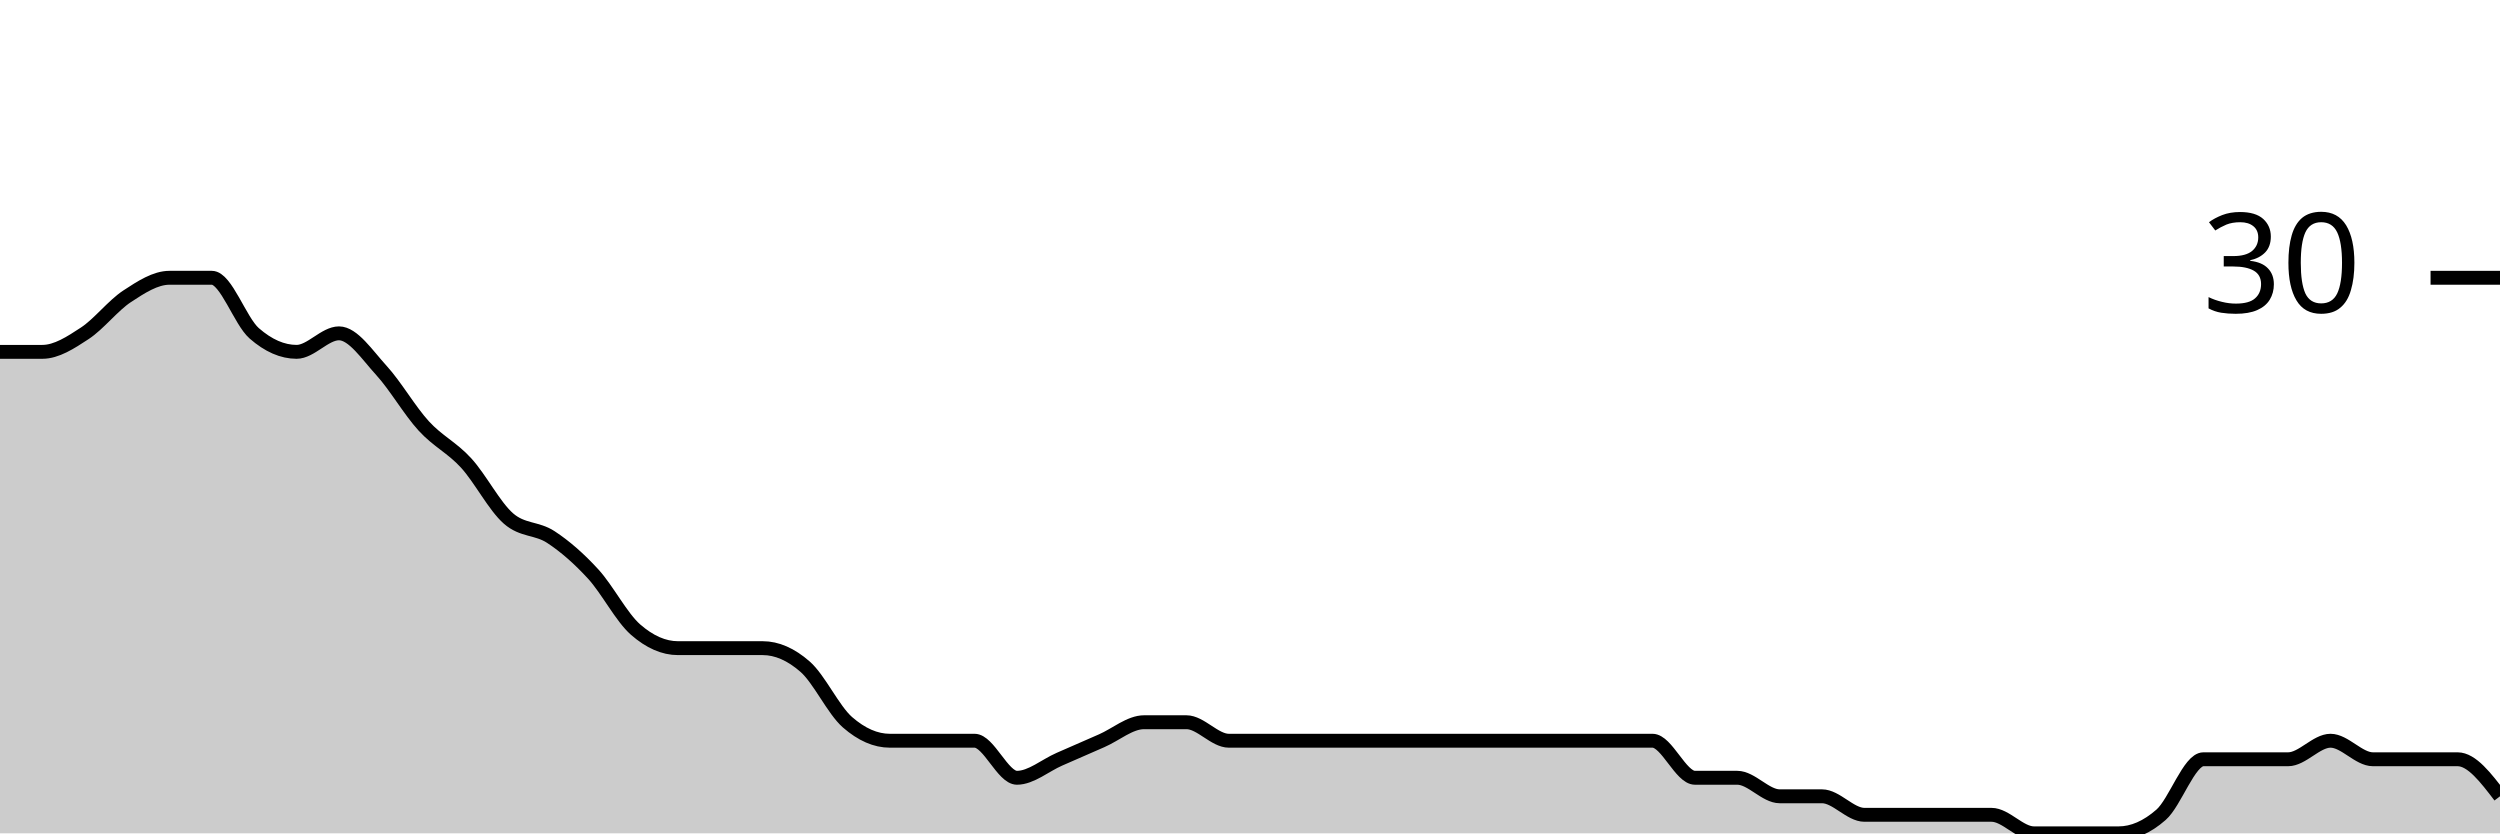
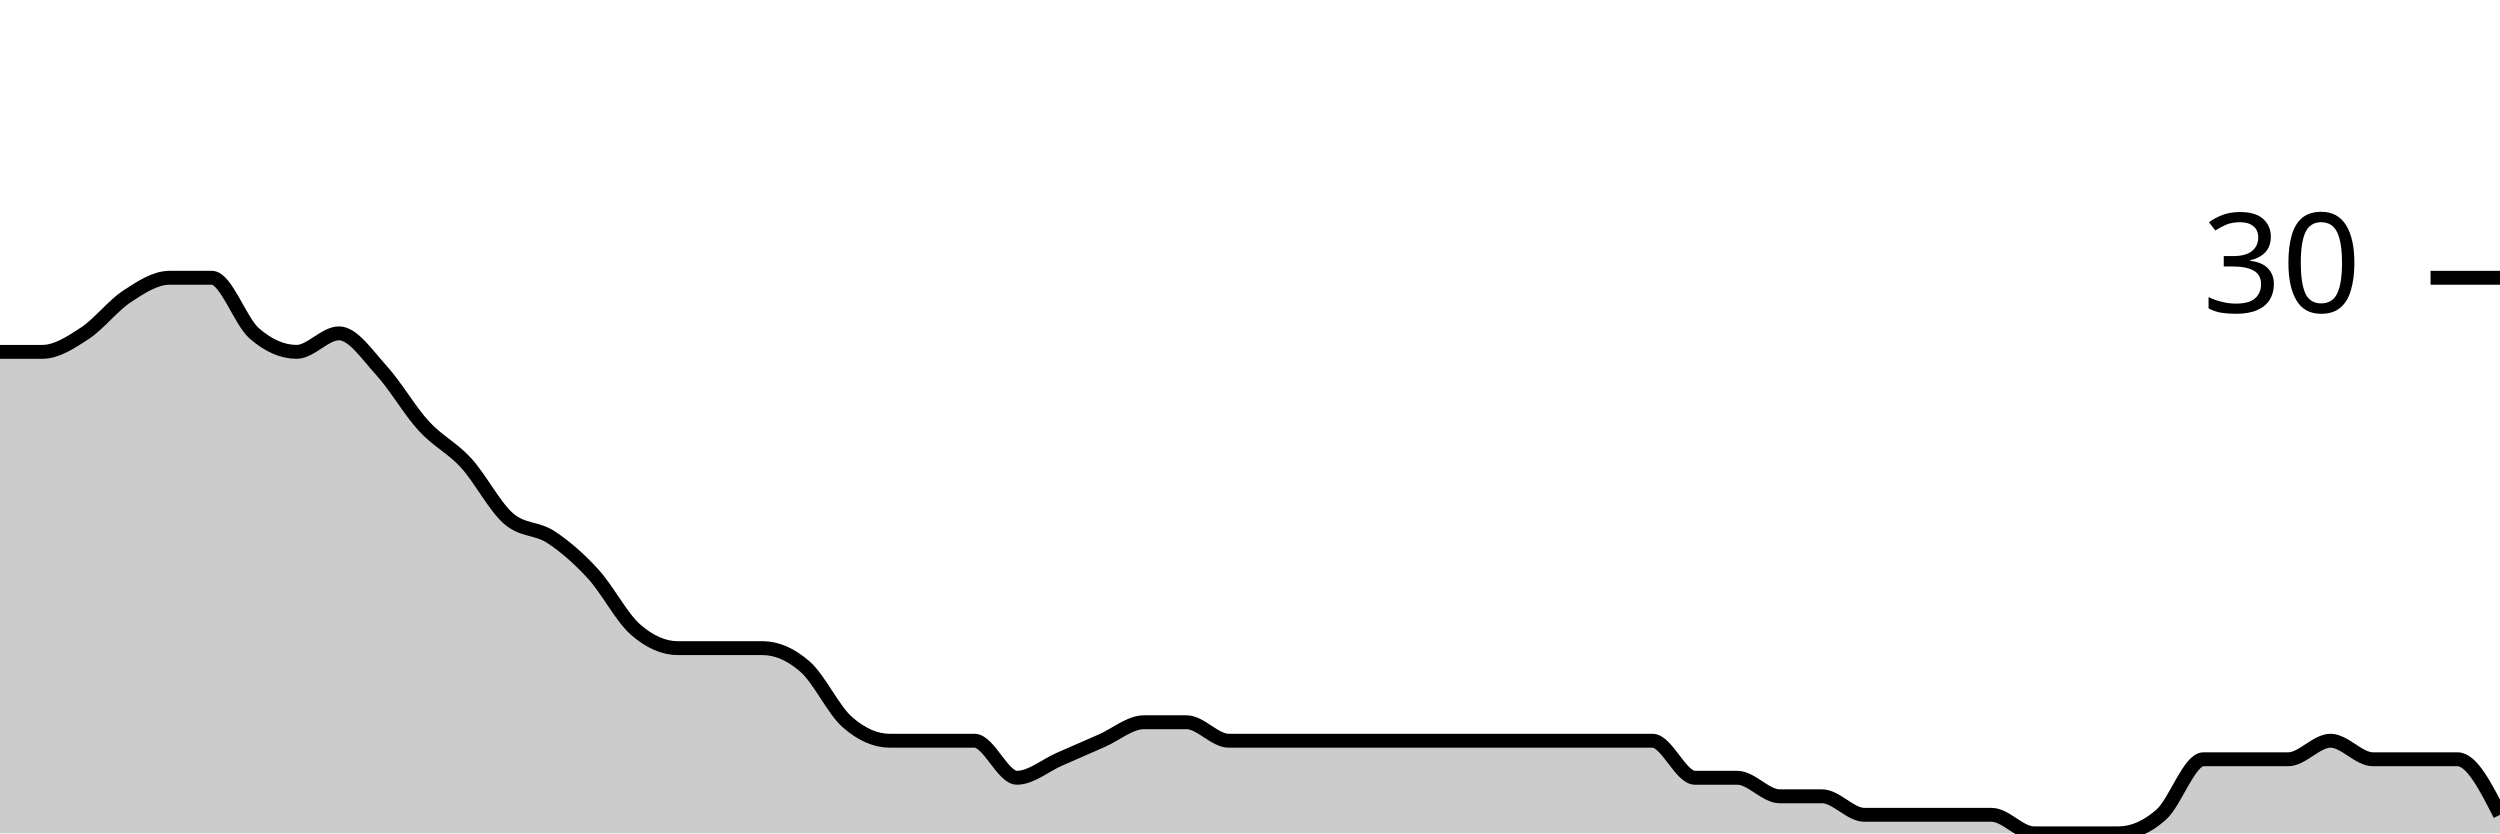
<svg xmlns="http://www.w3.org/2000/svg" viewBox="0 0 180 60">
  <g transform="translate(0,20)">
-     <path class="area" fill="rgba(0, 0, 0, 0.2)" d="M0,5.333C1.017,5.333,2.034,5.333,3.051,5.333C4.068,5.333,5.085,4.667,6.102,4C7.119,3.333,8.136,2,9.153,1.333C10.169,0.667,11.186,0,12.203,0C13.22,0,14.237,0,15.254,0C16.271,0,17.288,3.111,18.305,4C19.322,4.889,20.339,5.333,21.356,5.333C22.373,5.333,23.39,4,24.407,4C25.424,4,26.441,5.556,27.458,6.667C28.475,7.778,29.492,9.556,30.508,10.667C31.525,11.778,32.542,12.222,33.559,13.333C34.576,14.444,35.593,16.444,36.61,17.333C37.627,18.222,38.644,18,39.661,18.667C40.678,19.333,41.695,20.222,42.712,21.333C43.729,22.444,44.746,24.444,45.763,25.333C46.78,26.222,47.797,26.667,48.814,26.667C49.831,26.667,50.847,26.667,51.864,26.667C52.881,26.667,53.898,26.667,54.915,26.667C55.932,26.667,56.949,27.111,57.966,28C58.983,28.889,60,31.111,61.017,32C62.034,32.889,63.051,33.333,64.068,33.333C65.085,33.333,66.102,33.333,67.119,33.333C68.136,33.333,69.153,33.333,70.169,33.333C71.186,33.333,72.203,36,73.22,36C74.237,36,75.254,35.111,76.271,34.667C77.288,34.222,78.305,33.778,79.322,33.333C80.339,32.889,81.356,32,82.373,32C83.39,32,84.407,32,85.424,32C86.441,32,87.458,33.333,88.475,33.333C89.492,33.333,90.508,33.333,91.525,33.333C92.542,33.333,93.559,33.333,94.576,33.333C95.593,33.333,96.61,33.333,97.627,33.333C98.644,33.333,99.661,33.333,100.678,33.333C101.695,33.333,102.712,33.333,103.729,33.333C104.746,33.333,105.763,33.333,106.78,33.333C107.797,33.333,108.814,33.333,109.831,33.333C110.847,33.333,111.864,33.333,112.881,33.333C113.898,33.333,114.915,33.333,115.932,33.333C116.949,33.333,117.966,33.333,118.983,33.333C120,33.333,121.017,36,122.034,36C123.051,36,124.068,36,125.085,36C126.102,36,127.119,37.333,128.136,37.333C129.153,37.333,130.169,37.333,131.186,37.333C132.203,37.333,133.22,38.667,134.237,38.667C135.254,38.667,136.271,38.667,137.288,38.667C138.305,38.667,139.322,38.667,140.339,38.667C141.356,38.667,142.373,38.667,143.39,38.667C144.407,38.667,145.424,40,146.441,40C147.458,40,148.475,40,149.492,40C150.508,40,151.525,40,152.542,40C153.559,40,154.576,39.556,155.593,38.667C156.61,37.778,157.627,34.667,158.644,34.667C159.661,34.667,160.678,34.667,161.695,34.667C162.712,34.667,163.729,34.667,164.746,34.667C165.763,34.667,166.78,33.333,167.797,33.333C168.814,33.333,169.831,34.667,170.847,34.667C171.864,34.667,172.881,34.667,173.898,34.667C174.915,34.667,175.932,34.667,176.949,34.667C177.966,34.667,178.983,36,180,37.333L180,40C178.983,40,177.966,40,176.949,40C175.932,40,174.915,40,173.898,40C172.881,40,171.864,40,170.847,40C169.831,40,168.814,40,167.797,40C166.78,40,165.763,40,164.746,40C163.729,40,162.712,40,161.695,40C160.678,40,159.661,40,158.644,40C157.627,40,156.61,40,155.593,40C154.576,40,153.559,40,152.542,40C151.525,40,150.508,40,149.492,40C148.475,40,147.458,40,146.441,40C145.424,40,144.407,40,143.39,40C142.373,40,141.356,40,140.339,40C139.322,40,138.305,40,137.288,40C136.271,40,135.254,40,134.237,40C133.22,40,132.203,40,131.186,40C130.169,40,129.153,40,128.136,40C127.119,40,126.102,40,125.085,40C124.068,40,123.051,40,122.034,40C121.017,40,120,40,118.983,40C117.966,40,116.949,40,115.932,40C114.915,40,113.898,40,112.881,40C111.864,40,110.847,40,109.831,40C108.814,40,107.797,40,106.78,40C105.763,40,104.746,40,103.729,40C102.712,40,101.695,40,100.678,40C99.661,40,98.644,40,97.627,40C96.61,40,95.593,40,94.576,40C93.559,40,92.542,40,91.525,40C90.508,40,89.492,40,88.475,40C87.458,40,86.441,40,85.424,40C84.407,40,83.39,40,82.373,40C81.356,40,80.339,40,79.322,40C78.305,40,77.288,40,76.271,40C75.254,40,74.237,40,73.22,40C72.203,40,71.186,40,70.169,40C69.153,40,68.136,40,67.119,40C66.102,40,65.085,40,64.068,40C63.051,40,62.034,40,61.017,40C60,40,58.983,40,57.966,40C56.949,40,55.932,40,54.915,40C53.898,40,52.881,40,51.864,40C50.847,40,49.831,40,48.814,40C47.797,40,46.78,40,45.763,40C44.746,40,43.729,40,42.712,40C41.695,40,40.678,40,39.661,40C38.644,40,37.627,40,36.61,40C35.593,40,34.576,40,33.559,40C32.542,40,31.525,40,30.508,40C29.492,40,28.475,40,27.458,40C26.441,40,25.424,40,24.407,40C23.39,40,22.373,40,21.356,40C20.339,40,19.322,40,18.305,40C17.288,40,16.271,40,15.254,40C14.237,40,13.22,40,12.203,40C11.186,40,10.169,40,9.153,40C8.136,40,7.119,40,6.102,40C5.085,40,4.068,40,3.051,40C2.034,40,1.017,40,0,40Z" />
-     <path class="line" stroke="black" fill="none" d="M0,5.333C1.017,5.333,2.034,5.333,3.051,5.333C4.068,5.333,5.085,4.667,6.102,4C7.119,3.333,8.136,2,9.153,1.333C10.169,0.667,11.186,0,12.203,0C13.22,0,14.237,0,15.254,0C16.271,0,17.288,3.111,18.305,4C19.322,4.889,20.339,5.333,21.356,5.333C22.373,5.333,23.39,4,24.407,4C25.424,4,26.441,5.556,27.458,6.667C28.475,7.778,29.492,9.556,30.508,10.667C31.525,11.778,32.542,12.222,33.559,13.333C34.576,14.444,35.593,16.444,36.61,17.333C37.627,18.222,38.644,18,39.661,18.667C40.678,19.333,41.695,20.222,42.712,21.333C43.729,22.444,44.746,24.444,45.763,25.333C46.78,26.222,47.797,26.667,48.814,26.667C49.831,26.667,50.847,26.667,51.864,26.667C52.881,26.667,53.898,26.667,54.915,26.667C55.932,26.667,56.949,27.111,57.966,28C58.983,28.889,60,31.111,61.017,32C62.034,32.889,63.051,33.333,64.068,33.333C65.085,33.333,66.102,33.333,67.119,33.333C68.136,33.333,69.153,33.333,70.169,33.333C71.186,33.333,72.203,36,73.22,36C74.237,36,75.254,35.111,76.271,34.667C77.288,34.222,78.305,33.778,79.322,33.333C80.339,32.889,81.356,32,82.373,32C83.39,32,84.407,32,85.424,32C86.441,32,87.458,33.333,88.475,33.333C89.492,33.333,90.508,33.333,91.525,33.333C92.542,33.333,93.559,33.333,94.576,33.333C95.593,33.333,96.61,33.333,97.627,33.333C98.644,33.333,99.661,33.333,100.678,33.333C101.695,33.333,102.712,33.333,103.729,33.333C104.746,33.333,105.763,33.333,106.78,33.333C107.797,33.333,108.814,33.333,109.831,33.333C110.847,33.333,111.864,33.333,112.881,33.333C113.898,33.333,114.915,33.333,115.932,33.333C116.949,33.333,117.966,33.333,118.983,33.333C120,33.333,121.017,36,122.034,36C123.051,36,124.068,36,125.085,36C126.102,36,127.119,37.333,128.136,37.333C129.153,37.333,130.169,37.333,131.186,37.333C132.203,37.333,133.22,38.667,134.237,38.667C135.254,38.667,136.271,38.667,137.288,38.667C138.305,38.667,139.322,38.667,140.339,38.667C141.356,38.667,142.373,38.667,143.39,38.667C144.407,38.667,145.424,40,146.441,40C147.458,40,148.475,40,149.492,40C150.508,40,151.525,40,152.542,40C153.559,40,154.576,39.556,155.593,38.667C156.61,37.778,157.627,34.667,158.644,34.667C159.661,34.667,160.678,34.667,161.695,34.667C162.712,34.667,163.729,34.667,164.746,34.667C165.763,34.667,166.78,33.333,167.797,33.333C168.814,33.333,169.831,34.667,170.847,34.667C171.864,34.667,172.881,34.667,173.898,34.667C174.915,34.667,175.932,34.667,176.949,34.667C177.966,34.667,178.983,36,180,37.333" />
+     <path class="area" fill="rgba(0, 0, 0, 0.2)" d="M0,5.333C1.017,5.333,2.034,5.333,3.051,5.333C4.068,5.333,5.085,4.667,6.102,4C7.119,3.333,8.136,2,9.153,1.333C10.169,0.667,11.186,0,12.203,0C13.22,0,14.237,0,15.254,0C16.271,0,17.288,3.111,18.305,4C19.322,4.889,20.339,5.333,21.356,5.333C22.373,5.333,23.39,4,24.407,4C25.424,4,26.441,5.556,27.458,6.667C28.475,7.778,29.492,9.556,30.508,10.667C31.525,11.778,32.542,12.222,33.559,13.333C34.576,14.444,35.593,16.444,36.61,17.333C37.627,18.222,38.644,18,39.661,18.667C40.678,19.333,41.695,20.222,42.712,21.333C43.729,22.444,44.746,24.444,45.763,25.333C46.78,26.222,47.797,26.667,48.814,26.667C49.831,26.667,50.847,26.667,51.864,26.667C52.881,26.667,53.898,26.667,54.915,26.667C55.932,26.667,56.949,27.111,57.966,28C58.983,28.889,60,31.111,61.017,32C62.034,32.889,63.051,33.333,64.068,33.333C65.085,33.333,66.102,33.333,67.119,33.333C68.136,33.333,69.153,33.333,70.169,33.333C71.186,33.333,72.203,36,73.22,36C74.237,36,75.254,35.111,76.271,34.667C77.288,34.222,78.305,33.778,79.322,33.333C80.339,32.889,81.356,32,82.373,32C83.39,32,84.407,32,85.424,32C86.441,32,87.458,33.333,88.475,33.333C89.492,33.333,90.508,33.333,91.525,33.333C92.542,33.333,93.559,33.333,94.576,33.333C95.593,33.333,96.61,33.333,97.627,33.333C98.644,33.333,99.661,33.333,100.678,33.333C101.695,33.333,102.712,33.333,103.729,33.333C104.746,33.333,105.763,33.333,106.78,33.333C107.797,33.333,108.814,33.333,109.831,33.333C110.847,33.333,111.864,33.333,112.881,33.333C113.898,33.333,114.915,33.333,115.932,33.333C116.949,33.333,117.966,33.333,118.983,33.333C120,33.333,121.017,36,122.034,36C123.051,36,124.068,36,125.085,36C126.102,36,127.119,37.333,128.136,37.333C129.153,37.333,130.169,37.333,131.186,37.333C132.203,37.333,133.22,38.667,134.237,38.667C135.254,38.667,136.271,38.667,137.288,38.667C138.305,38.667,139.322,38.667,140.339,38.667C141.356,38.667,142.373,38.667,143.39,38.667C144.407,38.667,145.424,40,146.441,40C147.458,40,148.475,40,149.492,40C150.508,40,151.525,40,152.542,40C153.559,40,154.576,39.556,155.593,38.667C156.61,37.778,157.627,34.667,158.644,34.667C159.661,34.667,160.678,34.667,161.695,34.667C162.712,34.667,163.729,34.667,164.746,34.667C165.763,34.667,166.78,33.333,167.797,33.333C168.814,33.333,169.831,34.667,170.847,34.667C171.864,34.667,172.881,34.667,173.898,34.667C174.915,34.667,175.932,34.667,176.949,34.667C177.966,34.667,178.983,36.667,180,38.667L180,40C178.983,40,177.966,40,176.949,40C175.932,40,174.915,40,173.898,40C172.881,40,171.864,40,170.847,40C169.831,40,168.814,40,167.797,40C166.78,40,165.763,40,164.746,40C163.729,40,162.712,40,161.695,40C160.678,40,159.661,40,158.644,40C157.627,40,156.61,40,155.593,40C154.576,40,153.559,40,152.542,40C151.525,40,150.508,40,149.492,40C148.475,40,147.458,40,146.441,40C145.424,40,144.407,40,143.39,40C142.373,40,141.356,40,140.339,40C139.322,40,138.305,40,137.288,40C136.271,40,135.254,40,134.237,40C133.22,40,132.203,40,131.186,40C130.169,40,129.153,40,128.136,40C127.119,40,126.102,40,125.085,40C124.068,40,123.051,40,122.034,40C121.017,40,120,40,118.983,40C117.966,40,116.949,40,115.932,40C114.915,40,113.898,40,112.881,40C111.864,40,110.847,40,109.831,40C108.814,40,107.797,40,106.78,40C105.763,40,104.746,40,103.729,40C102.712,40,101.695,40,100.678,40C99.661,40,98.644,40,97.627,40C96.61,40,95.593,40,94.576,40C93.559,40,92.542,40,91.525,40C90.508,40,89.492,40,88.475,40C87.458,40,86.441,40,85.424,40C84.407,40,83.39,40,82.373,40C81.356,40,80.339,40,79.322,40C78.305,40,77.288,40,76.271,40C75.254,40,74.237,40,73.22,40C72.203,40,71.186,40,70.169,40C69.153,40,68.136,40,67.119,40C66.102,40,65.085,40,64.068,40C63.051,40,62.034,40,61.017,40C60,40,58.983,40,57.966,40C56.949,40,55.932,40,54.915,40C53.898,40,52.881,40,51.864,40C50.847,40,49.831,40,48.814,40C47.797,40,46.78,40,45.763,40C44.746,40,43.729,40,42.712,40C41.695,40,40.678,40,39.661,40C38.644,40,37.627,40,36.61,40C35.593,40,34.576,40,33.559,40C32.542,40,31.525,40,30.508,40C29.492,40,28.475,40,27.458,40C26.441,40,25.424,40,24.407,40C23.39,40,22.373,40,21.356,40C20.339,40,19.322,40,18.305,40C17.288,40,16.271,40,15.254,40C14.237,40,13.22,40,12.203,40C11.186,40,10.169,40,9.153,40C8.136,40,7.119,40,6.102,40C5.085,40,4.068,40,3.051,40C2.034,40,1.017,40,0,40Z" />
+     <path class="line" stroke="black" fill="none" d="M0,5.333C1.017,5.333,2.034,5.333,3.051,5.333C4.068,5.333,5.085,4.667,6.102,4C7.119,3.333,8.136,2,9.153,1.333C10.169,0.667,11.186,0,12.203,0C13.22,0,14.237,0,15.254,0C16.271,0,17.288,3.111,18.305,4C19.322,4.889,20.339,5.333,21.356,5.333C22.373,5.333,23.39,4,24.407,4C25.424,4,26.441,5.556,27.458,6.667C28.475,7.778,29.492,9.556,30.508,10.667C31.525,11.778,32.542,12.222,33.559,13.333C34.576,14.444,35.593,16.444,36.61,17.333C37.627,18.222,38.644,18,39.661,18.667C40.678,19.333,41.695,20.222,42.712,21.333C43.729,22.444,44.746,24.444,45.763,25.333C46.78,26.222,47.797,26.667,48.814,26.667C49.831,26.667,50.847,26.667,51.864,26.667C52.881,26.667,53.898,26.667,54.915,26.667C55.932,26.667,56.949,27.111,57.966,28C58.983,28.889,60,31.111,61.017,32C62.034,32.889,63.051,33.333,64.068,33.333C65.085,33.333,66.102,33.333,67.119,33.333C68.136,33.333,69.153,33.333,70.169,33.333C71.186,33.333,72.203,36,73.22,36C74.237,36,75.254,35.111,76.271,34.667C77.288,34.222,78.305,33.778,79.322,33.333C80.339,32.889,81.356,32,82.373,32C83.39,32,84.407,32,85.424,32C86.441,32,87.458,33.333,88.475,33.333C89.492,33.333,90.508,33.333,91.525,33.333C92.542,33.333,93.559,33.333,94.576,33.333C95.593,33.333,96.61,33.333,97.627,33.333C98.644,33.333,99.661,33.333,100.678,33.333C101.695,33.333,102.712,33.333,103.729,33.333C104.746,33.333,105.763,33.333,106.78,33.333C107.797,33.333,108.814,33.333,109.831,33.333C110.847,33.333,111.864,33.333,112.881,33.333C113.898,33.333,114.915,33.333,115.932,33.333C116.949,33.333,117.966,33.333,118.983,33.333C120,33.333,121.017,36,122.034,36C123.051,36,124.068,36,125.085,36C126.102,36,127.119,37.333,128.136,37.333C129.153,37.333,130.169,37.333,131.186,37.333C132.203,37.333,133.22,38.667,134.237,38.667C135.254,38.667,136.271,38.667,137.288,38.667C138.305,38.667,139.322,38.667,140.339,38.667C141.356,38.667,142.373,38.667,143.39,38.667C144.407,38.667,145.424,40,146.441,40C147.458,40,148.475,40,149.492,40C150.508,40,151.525,40,152.542,40C153.559,40,154.576,39.556,155.593,38.667C156.61,37.778,157.627,34.667,158.644,34.667C159.661,34.667,160.678,34.667,161.695,34.667C162.712,34.667,163.729,34.667,164.746,34.667C165.763,34.667,166.78,33.333,167.797,33.333C168.814,33.333,169.831,34.667,170.847,34.667C171.864,34.667,172.881,34.667,173.898,34.667C174.915,34.667,175.932,34.667,176.949,34.667C177.966,34.667,178.983,36.667,180,38.667" />
    <path class="axis-ceiling" stroke-width="1" stroke="black" fill="none" d="M175,0L180,0" />
    <text class="axis-ceiling-label" font-family="sans-serif" text-anchor="end" font-size="10px" x="170" y="2.5">30</text>
  </g>
</svg>
